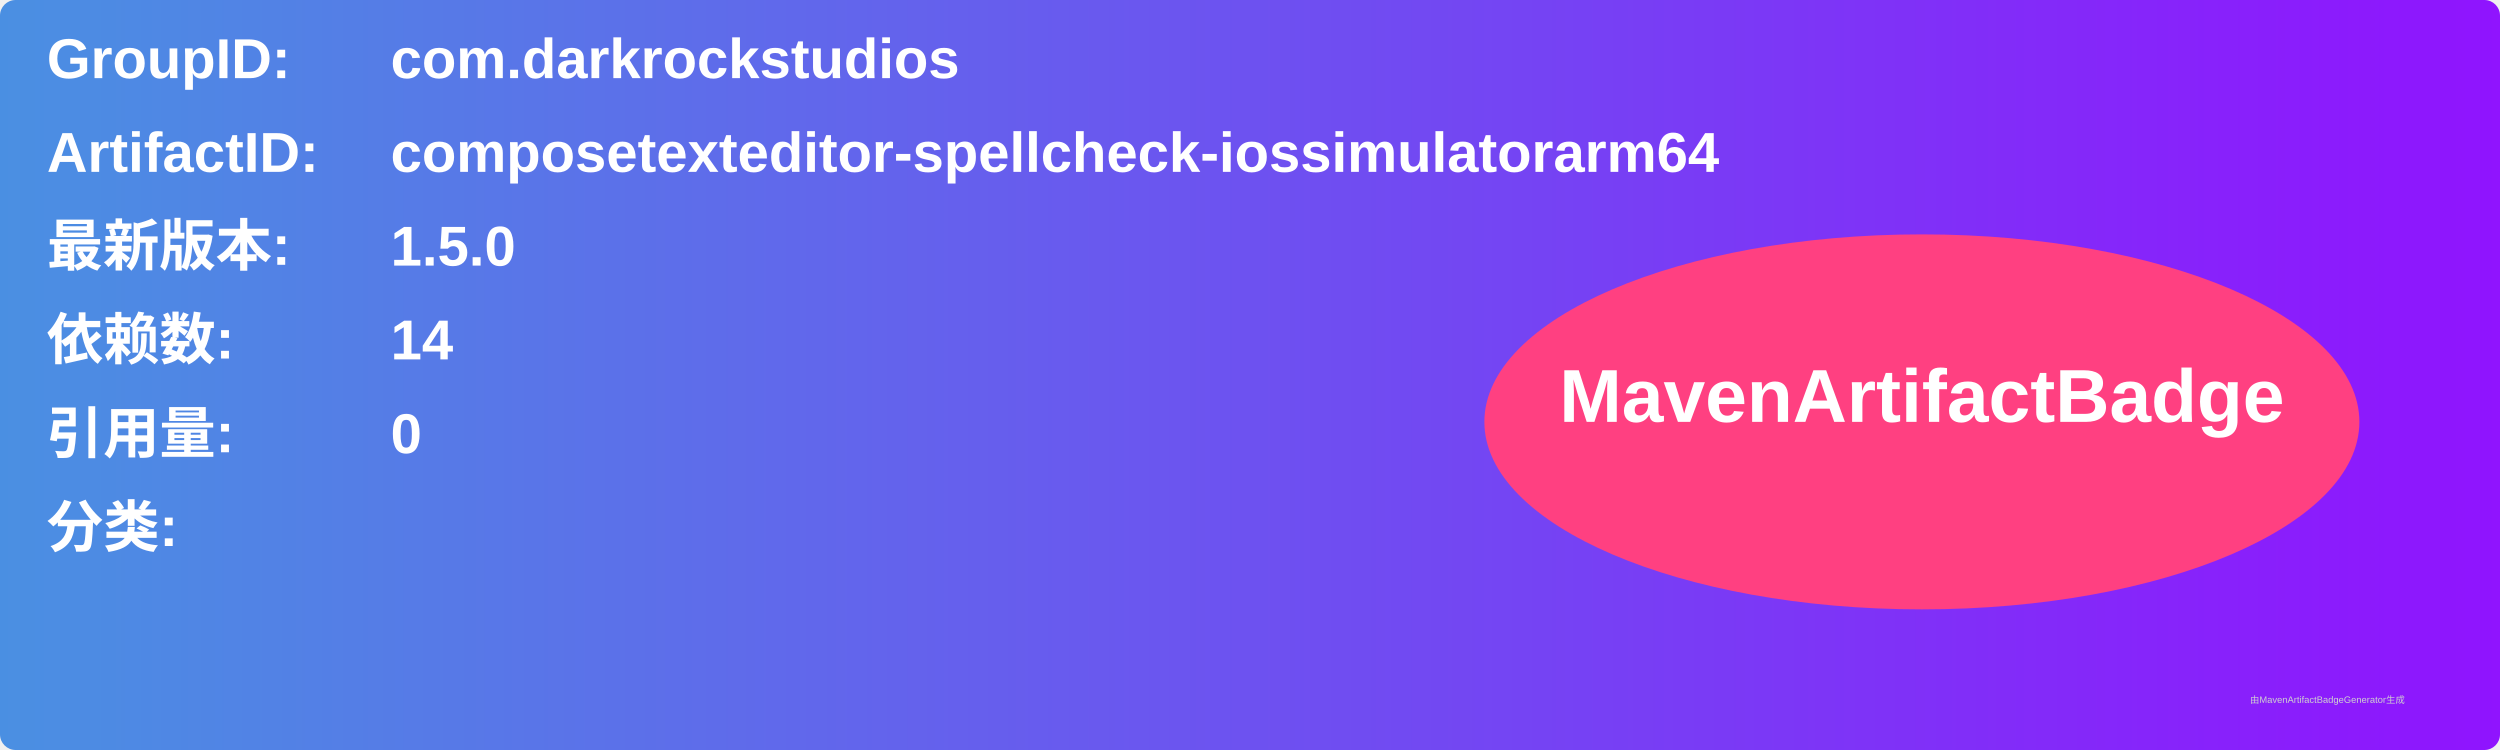
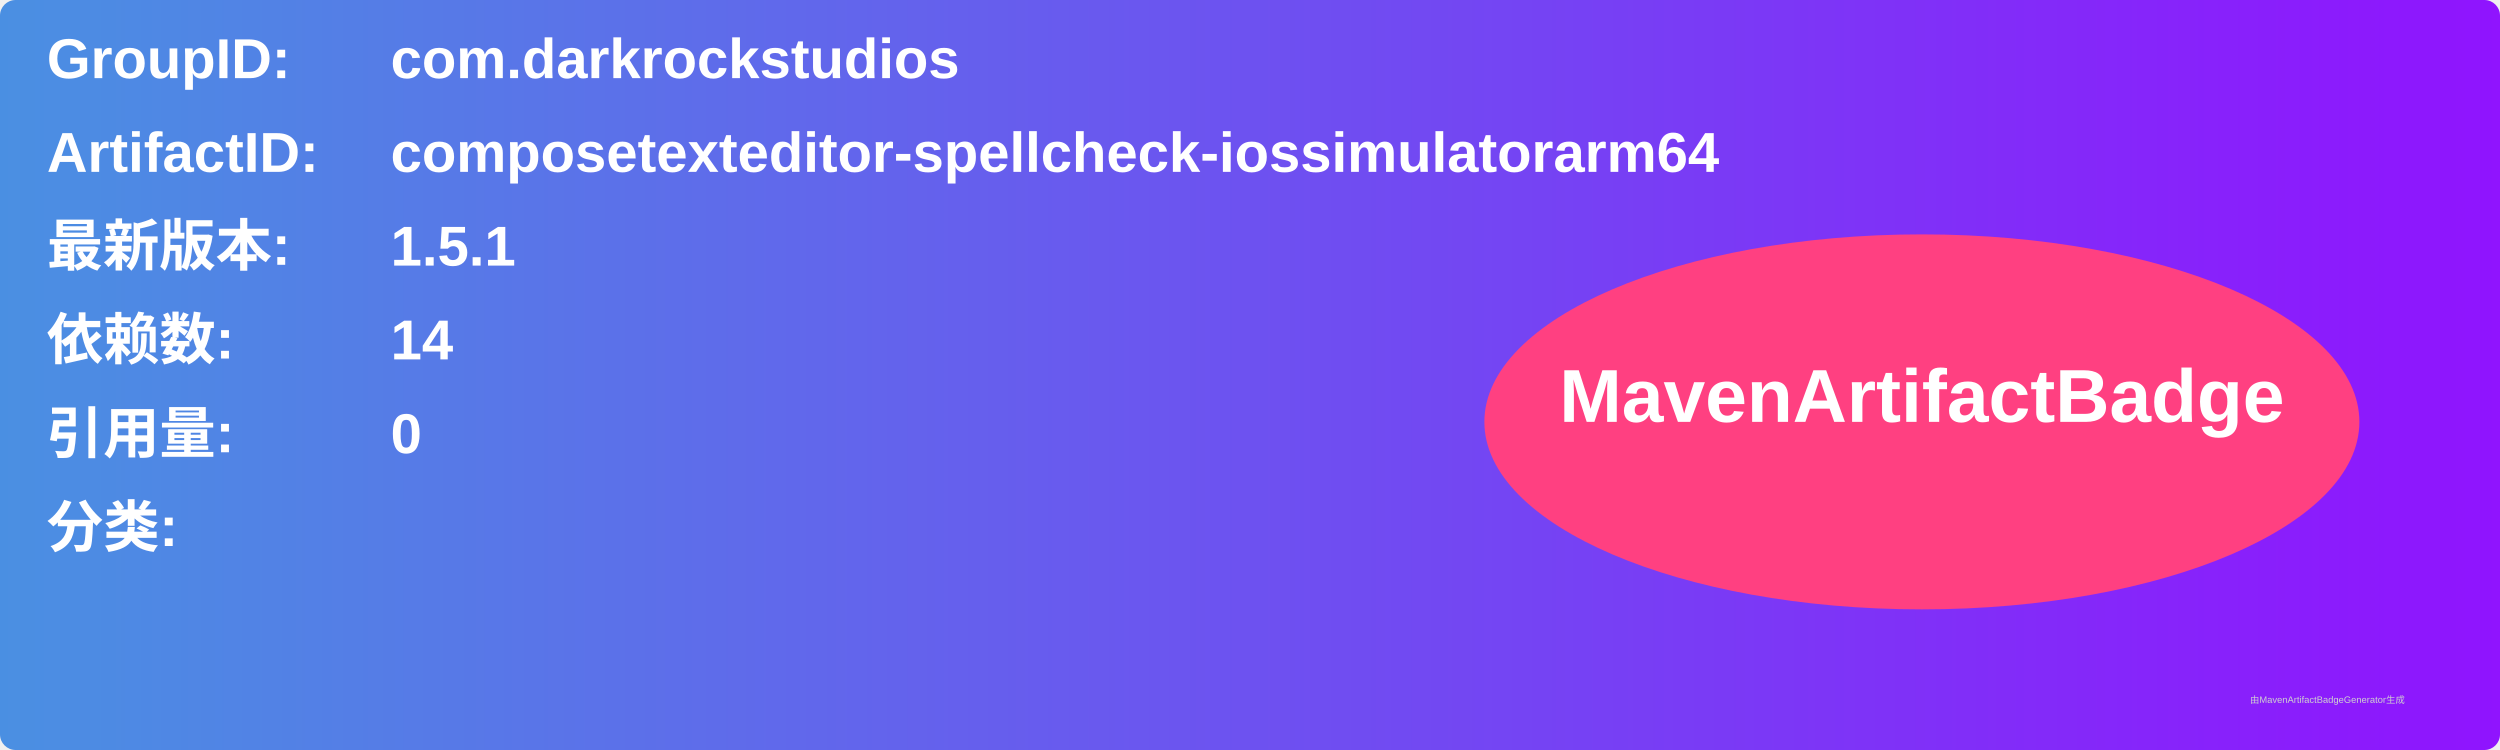
<svg xmlns="http://www.w3.org/2000/svg" width="800" height="240" viewBox="0 0 800 240">
  <linearGradient id="grad" x1="0%" y1="0%" x2="100%" y2="0%">
    <stop offset="0%" stop-color="#4a90e2" />
    <stop offset="100%" stop-color="#9013fe" />
  </linearGradient>
  <rect width="100%" height="100%" rx="5" ry="5" fill="url(#grad)" />
  <g transform="translate(15, 15)">
    <text x="0" y="10" font-family="Arial" font-size="18" fill="white" font-weight="bold" width="260">GroupID:</text>
    <text x="110" y="10" font-family="Arial" font-size="18" fill="white" font-weight="bold" width="460">com.darkrockstudios</text>
    <text x="0" y="40" font-family="Arial" font-size="18" fill="white" font-weight="bold" width="260">ArtifactID:</text>
    <text x="110" y="40" font-family="Arial" font-size="18" fill="white" font-weight="bold" width="460">composetexteditor-spellcheck-iossimulatorarm64</text>
    <text x="0" y="70" font-family="Arial" font-size="18" fill="white" font-weight="bold">最新版本:</text>
    <text x="110" y="70" font-family="Arial" font-size="18" fill="white" font-weight="bold">
-       <tspan font-weight="bold">1.5.0</tspan>
+       <tspan font-weight="bold">1.5.1</tspan>
    </text>
    <text x="0" y="100" font-family="Arial" font-size="18" fill="white" font-weight="bold">依赖数: </text>
    <text x="110" y="100" font-family="Arial" font-size="18" fill="white">
      <tspan font-weight="bold">14</tspan>
    </text>
    <text x="0" y="130" font-family="Arial" font-size="18" fill="white" font-weight="bold">引用量: </text>
    <text x="110" y="130" font-family="Arial" font-size="18" fill="white">
      <tspan font-weight="bold">0</tspan>
    </text>
    <text x="0" y="160" font-family="Arial" font-size="18" fill="white" font-weight="bold">分类:</text>
    <text x="10" y="190" font-family="Arial" font-size="10" fill="white">
      <tspan font-weight="bold" />
    </text>
    <ellipse cx="600" cy="120" rx="140" ry="60" fill="#ff4081" />
    <text x="600" y="120" text-anchor="middle" font-family="Arial" font-size="24" fill="white" font-weight="bold">MavenArtifactBadge</text>
  </g>
  <text x="720" y="225" font-family="Arial" font-size="3" fill="#d0d0d0">由MavenArtifactBadgeGenerator生成</text>
</svg>
